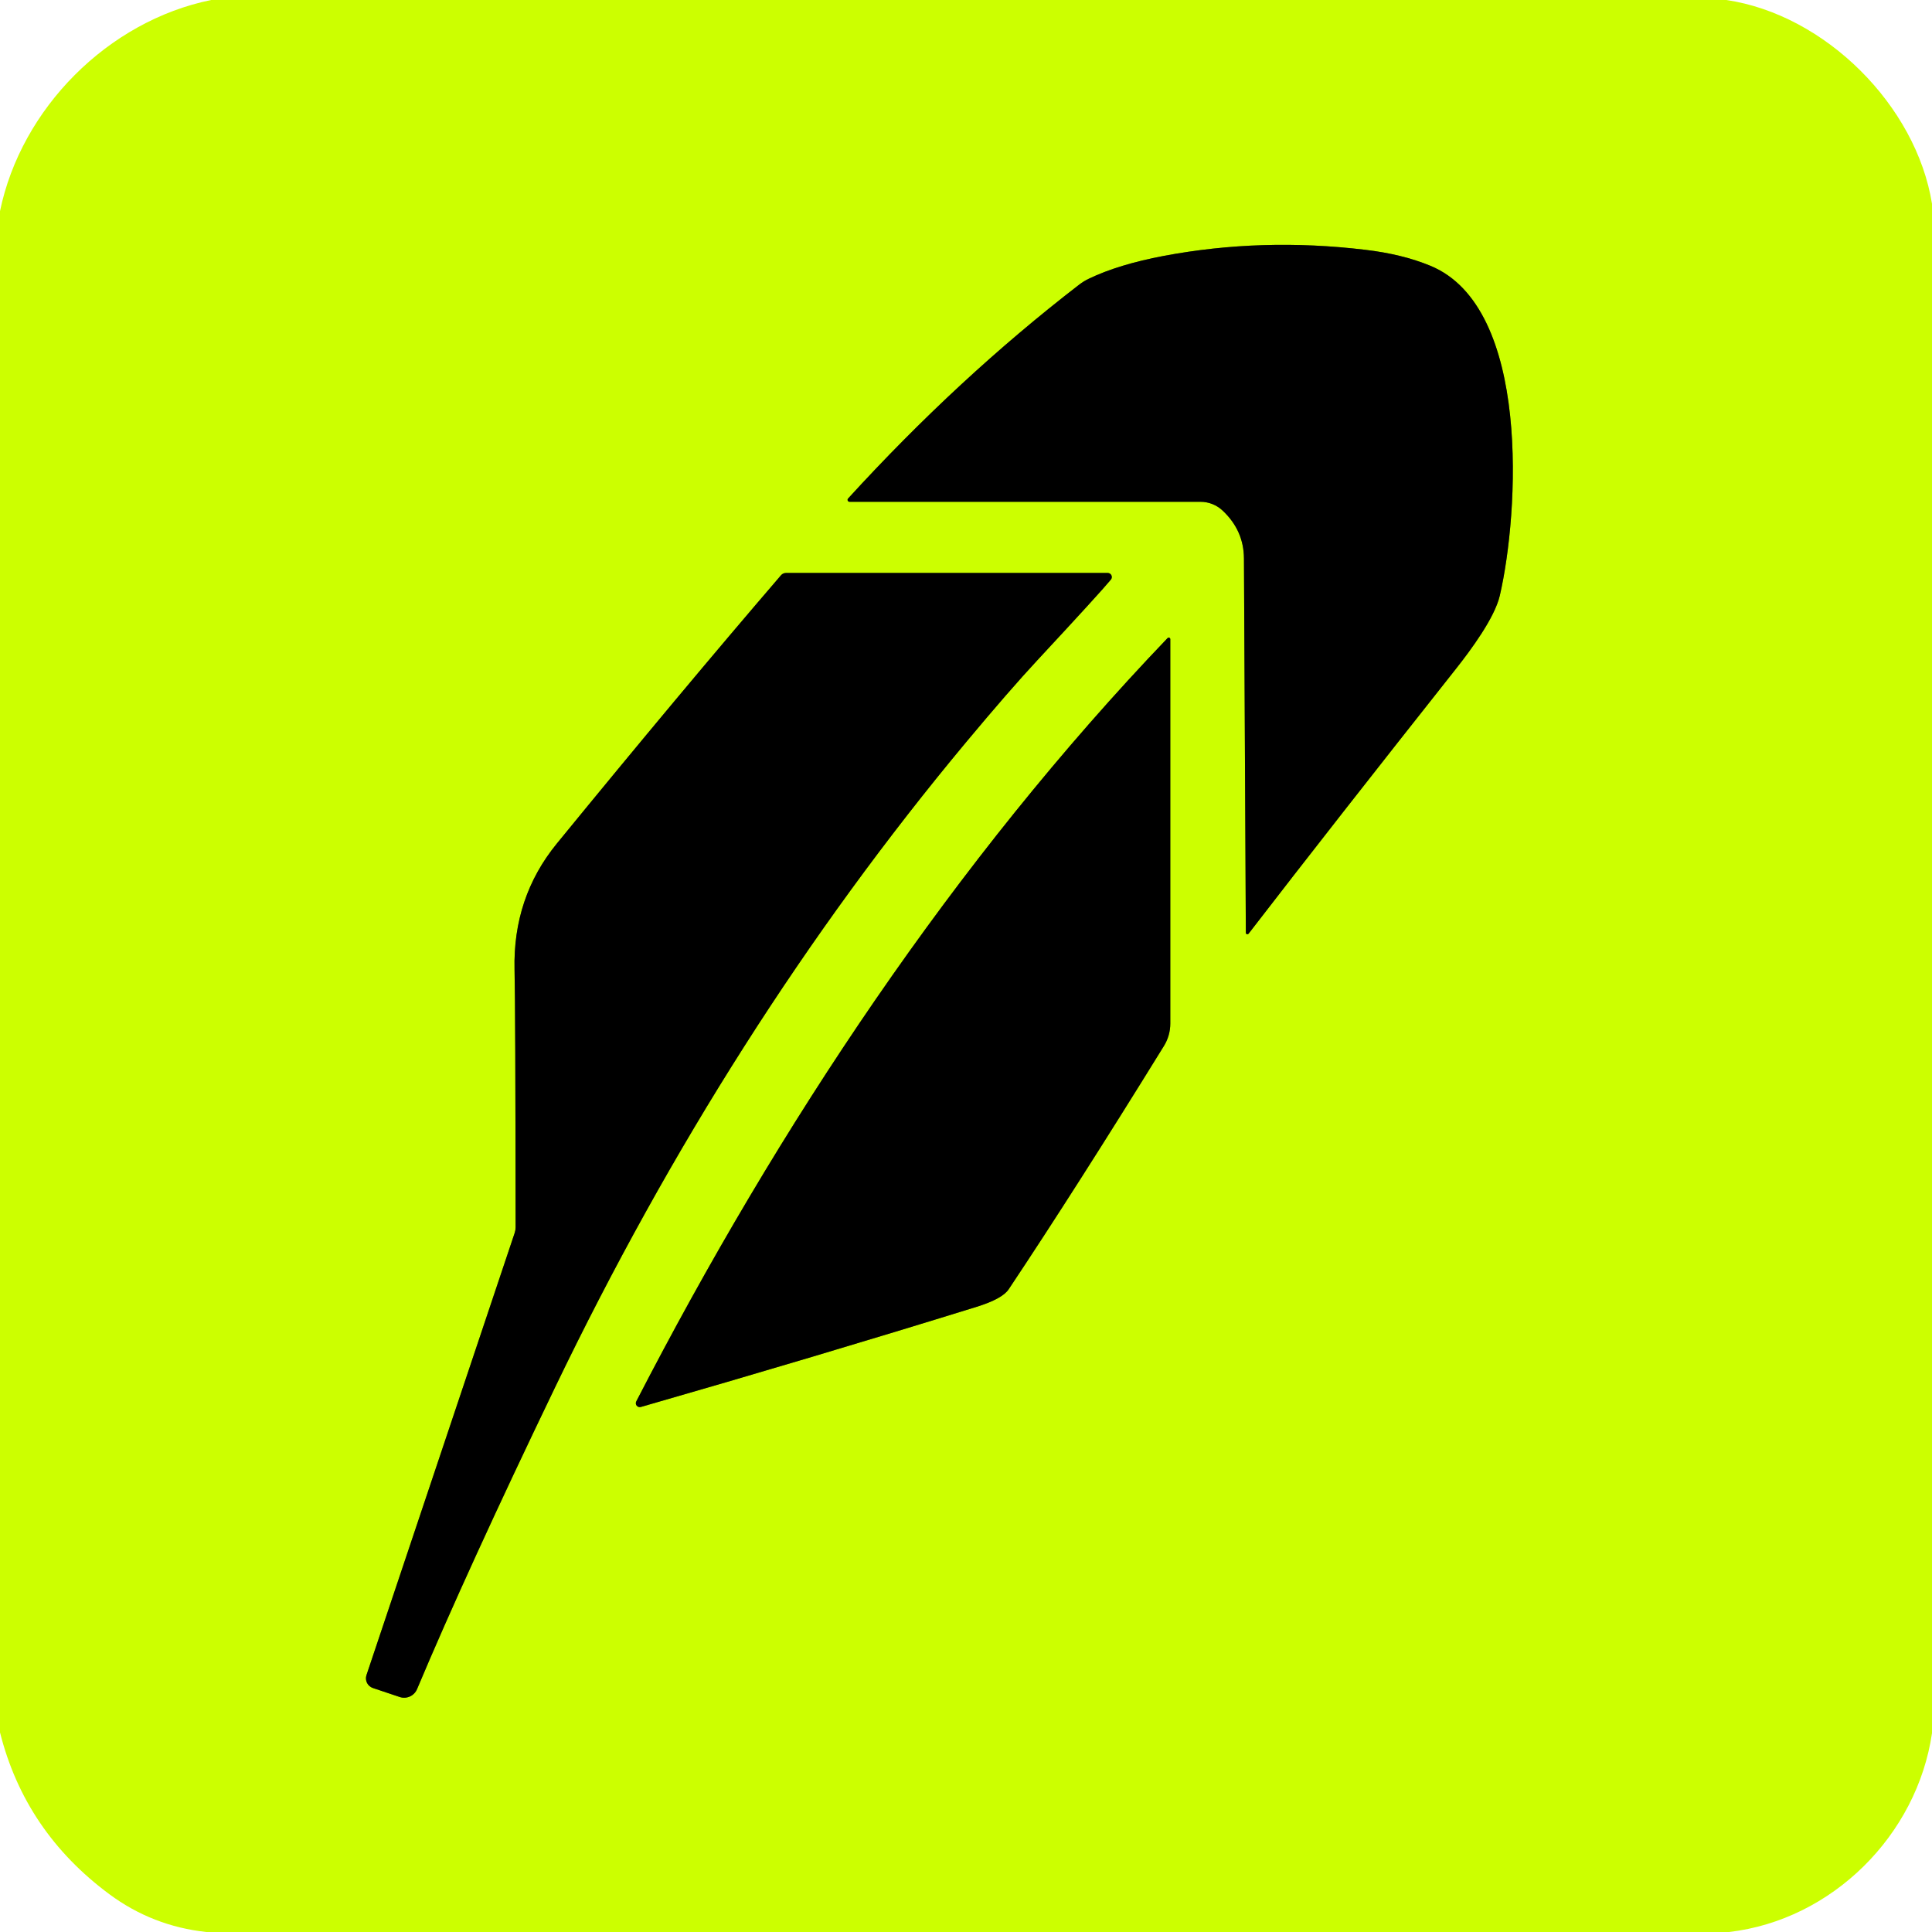
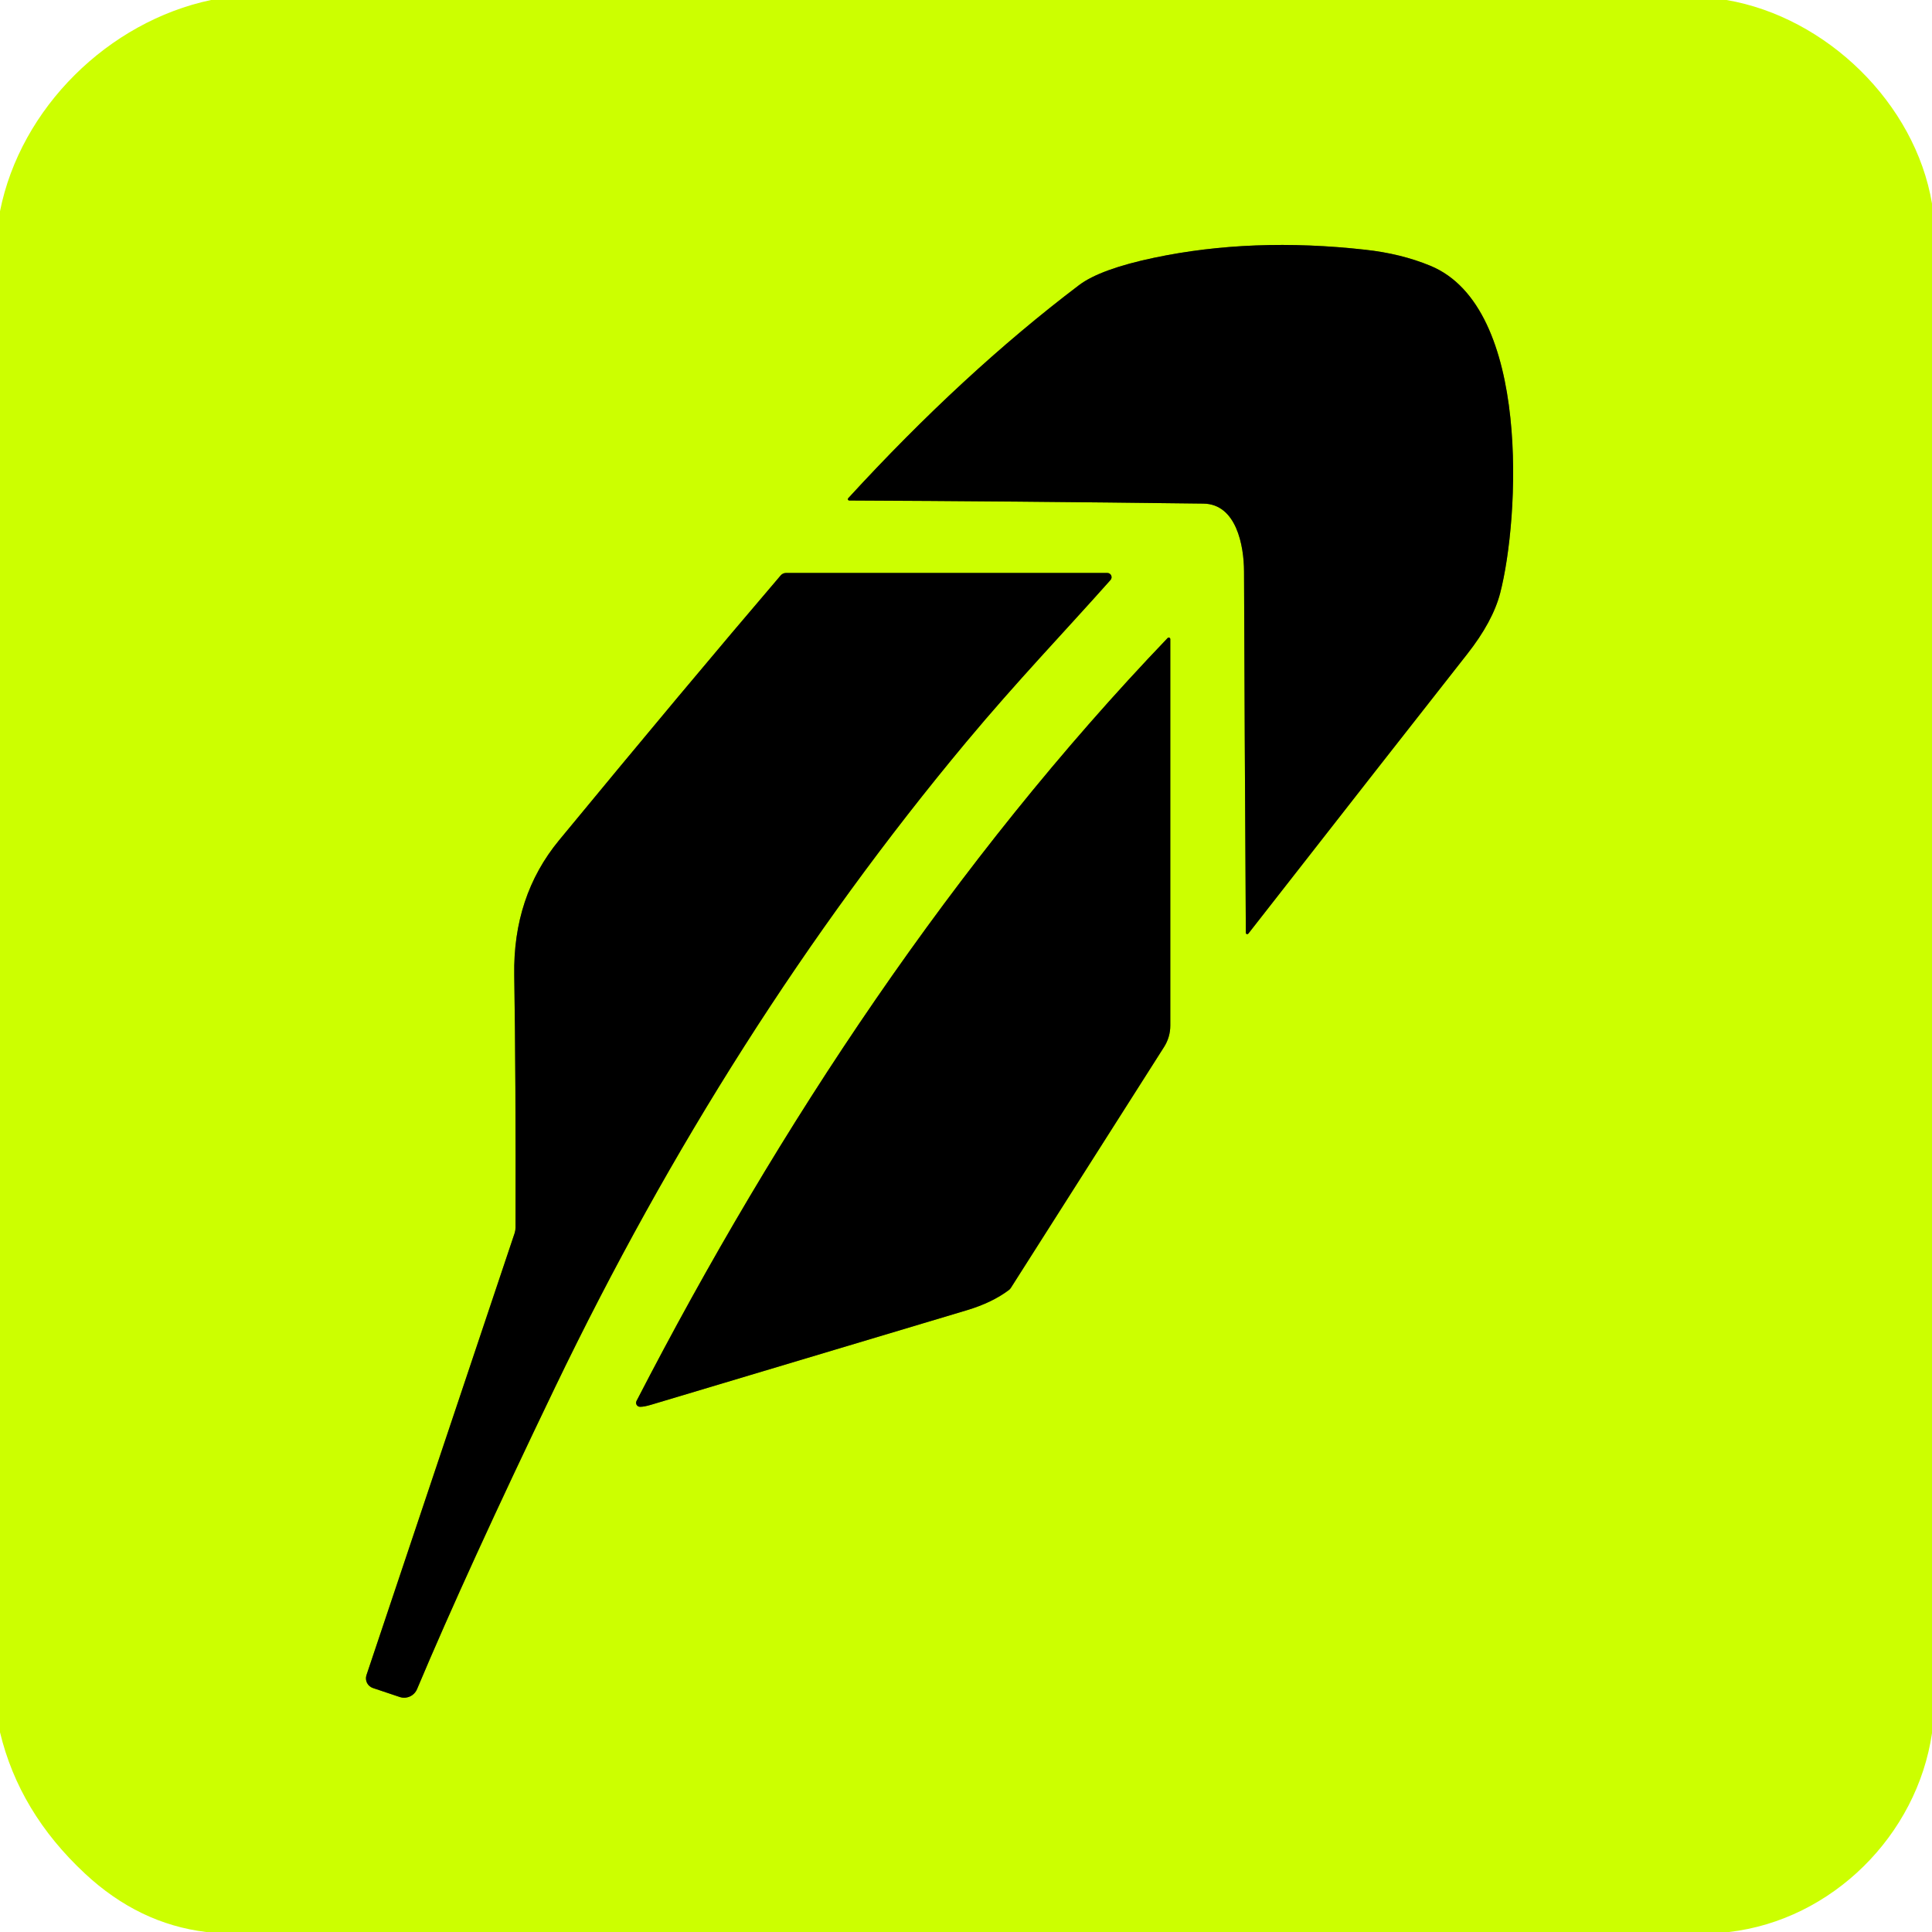
<svg xmlns="http://www.w3.org/2000/svg" version="1.1" viewBox="0.00 0.00 256.00 256.00" width="128" height="128">
  <g stroke-width="2.00" fill="none" stroke-linecap="butt">
-     <path stroke="#668000" vector-effect="non-scaling-stroke" d="   M 165.45 123.71   Q 176.87 108.90 192.90 88.65   C 194.90 86.12 198.04 81.88 198.73 78.93   C 201.26 68.03 202.91 40.74 189.54 35.22   Q 185.82 33.68 180.90 33.10   Q 167.20 31.46 154.19 33.91   Q 148.22 35.04 144.30 36.92   A 7.31 6.88 -74.8 0 0 142.98 37.73   Q 126.96 50.08 112.37 66.06   A 0.26 0.26 0.0 0 0 112.56 66.49   L 159.07 66.49   A 4.28 4.28 0.0 0 1 162.02 67.67   Q 164.81 70.30 164.83 74.00   Q 164.89 88.76 165.08 123.59   A 0.21 0.20 -26.4 0 0 165.45 123.71" />
-     <path stroke="#668000" vector-effect="non-scaling-stroke" d="   M 147.20 76.80   A 0.54 0.54 0.0 0 0 146.79 75.92   L 104.15 75.92   A 0.88 0.87 20.3 0 0 103.49 76.22   Q 90.33 91.53 73.78 111.78   Q 67.95 118.92 68.18 128.49   Q 68.30 133.29 68.32 162.62   A 2.35 2.33 54.3 0 1 68.20 163.36   L 48.56 221.96   A 1.35 1.35 0.0 0 0 49.41 223.67   L 52.96 224.86   A 1.86 1.85 -69.2 0 0 55.26 223.82   Q 61.90 208.04 73.55 183.83   Q 96.47 136.20 127.99 98.37   Q 133.74 91.48 137.44 87.50   Q 145.75 78.56 147.20 76.80" />
-     <path stroke="#668000" vector-effect="non-scaling-stroke" d="   M 155.07 84.69   A 0.21 0.21 0.0 0 0 154.71 84.55   C 126.49 114.03 103.15 149.16 84.31 185.69   A 0.52 0.52 0.0 0 0 84.92 186.43   Q 108.16 179.75 129.41 173.16   Q 132.82 172.10 133.66 170.83   Q 142.56 157.48 154.23 138.59   A 5.64 5.63 60.9 0 0 155.07 135.63   L 155.07 84.69" />
+     <path stroke="#668000" vector-effect="non-scaling-stroke" d="   M 165.41 123.71   Q 184.28 99.55 194.41 86.67   Q 197.80 82.36 198.78 78.59   C 201.31 68.86 202.93 40.75 189.54 35.22   Q 185.65 33.61 180.90 33.09   Q 165.93 31.42 152.94 34.15   Q 145.78 35.66 142.98 37.78   Q 127.59 49.44 112.39 66.02   A 0.18 0.18 0.0 0 0 112.52 66.32   Q 133.54 66.41 159.45 66.73   C 163.83 66.78 164.83 72.30 164.84 75.71   Q 164.91 95.71 165.08 123.60   A 0.19 0.18 -26.0 0 0 165.41 123.71" />
+     <path stroke="#668000" vector-effect="non-scaling-stroke" d="   M 147.15 76.85   A 0.56 0.56 0.0 0 0 146.73 75.92   L 104.15 75.92   A 0.94 0.92 -69.1 0 0 103.45 76.24   Q 91.05 90.75 74.07 111.35   Q 67.96 118.77 68.14 129.23   Q 68.36 142.80 68.31 162.64   A 2.56 2.27 56.9 0 1 68.20 163.37   L 48.56 221.96   A 1.35 1.35 0.0 0 0 49.41 223.67   L 52.96 224.86   A 1.86 1.85 -69.2 0 0 55.26 223.82   Q 61.89 208.06 73.55 183.82   Q 96.47 136.20 127.99 98.37   C 134.80 90.21 140.92 83.86 147.15 76.85" />
+     <path stroke="#668000" vector-effect="non-scaling-stroke" d="   M 155.07 84.69   A 0.21 0.20 67.3 0 0 154.72 84.54   C 126.51 114.00 103.19 149.11 84.34 185.64   A 0.53 0.53 0.0 0 0 84.80 186.41   Q 85.34 186.42 86.30 186.13   Q 109.35 179.24 128.12 173.61   Q 131.48 172.60 133.69 170.93   A 1.12 1.05 88.1 0 0 133.97 170.61   L 154.25 138.72   A 5.27 5.21 -29.0 0 0 155.07 135.91   L 155.07 84.69" />
  </g>
-   <path fill="#ccff00" d="   M 228.74 0.00   C 241.88 1.94 253.91 14.00 256.00 27.00   L 256.00 229.65   C 254.02 243.18 242.77 254.41 229.11 256.00   L 27.33 256.00   Q 20.20 255.22 14.50 251.00   Q 3.30 242.70 0.00 229.55   L 0.00 27.98   C 2.81 14.37 14.28 2.80 27.98 0.00   L 228.74 0.00   Z   M 165.45 123.71   Q 176.87 108.90 192.90 88.65   C 194.90 86.12 198.04 81.88 198.73 78.93   C 201.26 68.03 202.91 40.74 189.54 35.22   Q 185.82 33.68 180.90 33.10   Q 167.20 31.46 154.19 33.91   Q 148.22 35.04 144.30 36.92   A 7.31 6.88 -74.8 0 0 142.98 37.73   Q 126.96 50.08 112.37 66.06   A 0.26 0.26 0.0 0 0 112.56 66.49   L 159.07 66.49   A 4.28 4.28 0.0 0 1 162.02 67.67   Q 164.81 70.30 164.83 74.00   Q 164.89 88.76 165.08 123.59   A 0.21 0.20 -26.4 0 0 165.45 123.71   Z   M 147.20 76.80   A 0.54 0.54 0.0 0 0 146.79 75.92   L 104.15 75.92   A 0.88 0.87 20.3 0 0 103.49 76.22   Q 90.33 91.53 73.78 111.78   Q 67.95 118.92 68.18 128.49   Q 68.30 133.29 68.32 162.62   A 2.35 2.33 54.3 0 1 68.20 163.36   L 48.56 221.96   A 1.35 1.35 0.0 0 0 49.41 223.67   L 52.96 224.86   A 1.86 1.85 -69.2 0 0 55.26 223.82   Q 61.90 208.04 73.55 183.83   Q 96.47 136.20 127.99 98.37   Q 133.74 91.48 137.44 87.50   Q 145.75 78.56 147.20 76.80   Z   M 155.07 84.69   A 0.21 0.21 0.0 0 0 154.71 84.55   C 126.49 114.03 103.15 149.16 84.31 185.69   A 0.52 0.52 0.0 0 0 84.92 186.43   Q 108.16 179.75 129.41 173.16   Q 132.82 172.10 133.66 170.83   Q 142.56 157.48 154.23 138.59   A 5.64 5.63 60.9 0 0 155.07 135.63   L 155.07 84.69   Z" />
-   <path fill="#000000" d="   M 165.08 123.59   Q 164.89 88.76 164.83 74.00   Q 164.81 70.30 162.02 67.67   A 4.28 4.28 0.0 0 0 159.07 66.49   L 112.56 66.49   A 0.26 0.26 0.0 0 1 112.37 66.06   Q 126.96 50.08 142.98 37.73   A 7.31 6.88 -74.8 0 1 144.30 36.92   Q 148.22 35.04 154.19 33.91   Q 167.20 31.46 180.90 33.10   Q 185.82 33.68 189.54 35.22   C 202.91 40.74 201.26 68.03 198.73 78.93   C 198.04 81.88 194.90 86.12 192.90 88.65   Q 176.87 108.90 165.45 123.71   A 0.21 0.20 -26.4 0 1 165.08 123.59   Z" />
-   <path fill="#000000" d="   M 147.20 76.80   Q 145.75 78.56 137.44 87.50   Q 133.74 91.48 127.99 98.37   Q 96.47 136.20 73.55 183.83   Q 61.90 208.04 55.26 223.82   A 1.86 1.85 -69.2 0 1 52.96 224.86   L 49.41 223.67   A 1.35 1.35 0.0 0 1 48.56 221.96   L 68.20 163.36   A 2.35 2.33 54.3 0 0 68.32 162.62   Q 68.30 133.29 68.18 128.49   Q 67.95 118.92 73.78 111.78   Q 90.33 91.53 103.49 76.22   A 0.88 0.87 20.3 0 1 104.15 75.92   L 146.79 75.92   A 0.54 0.54 0.0 0 1 147.20 76.80   Z" />
-   <path fill="#000000" d="   M 155.07 84.69   L 155.07 135.63   A 5.64 5.63 60.9 0 1 154.23 138.59   Q 142.56 157.48 133.66 170.83   Q 132.82 172.10 129.41 173.16   Q 108.16 179.75 84.92 186.43   A 0.52 0.52 0.0 0 1 84.31 185.69   C 103.15 149.16 126.49 114.03 154.71 84.55   A 0.21 0.21 0.0 0 1 155.07 84.69   Z" />
+   <path fill="#ccff00" d="   M 228.77 0.00   C 242.01 2.27 253.76 13.66 256.00 26.97   L 256.00 229.65   C 254.02 243.18 242.77 254.41 229.11 256.00   L 27.32 256.00   Q 18.40 254.92 11.25 248.25   Q 2.54 240.14 0.00 229.53   L 0.00 27.99   C 2.72 14.29 14.37 2.87 27.97 0.00   L 228.77 0.00   Z   M 165.41 123.71   Q 184.28 99.55 194.41 86.67   Q 197.80 82.36 198.78 78.59   C 201.31 68.86 202.93 40.75 189.54 35.22   Q 185.65 33.61 180.90 33.09   Q 165.93 31.42 152.94 34.15   Q 145.78 35.66 142.98 37.78   Q 127.59 49.44 112.39 66.02   A 0.18 0.18 0.0 0 0 112.52 66.32   Q 133.54 66.41 159.45 66.73   C 163.83 66.78 164.83 72.30 164.84 75.71   Q 164.91 95.71 165.08 123.60   A 0.19 0.18 -26.0 0 0 165.41 123.71   Z   M 147.15 76.85   A 0.56 0.56 0.0 0 0 146.73 75.92   L 104.15 75.92   A 0.94 0.92 -69.1 0 0 103.45 76.24   Q 91.05 90.75 74.07 111.35   Q 67.96 118.77 68.14 129.23   Q 68.36 142.80 68.31 162.64   A 2.56 2.27 56.9 0 1 68.20 163.37   L 48.56 221.96   A 1.35 1.35 0.0 0 0 49.41 223.67   L 52.96 224.86   A 1.86 1.85 -69.2 0 0 55.26 223.82   Q 61.89 208.06 73.55 183.82   Q 96.47 136.20 127.99 98.37   C 134.80 90.21 140.92 83.86 147.15 76.85   Z   M 155.07 84.69   A 0.21 0.20 67.3 0 0 154.72 84.54   C 126.51 114.00 103.19 149.11 84.34 185.64   A 0.53 0.53 0.0 0 0 84.80 186.41   Q 85.34 186.42 86.30 186.13   Q 109.35 179.24 128.12 173.61   Q 131.48 172.60 133.69 170.93   A 1.12 1.05 88.1 0 0 133.97 170.61   L 154.25 138.72   A 5.27 5.21 -29.0 0 0 155.07 135.91   L 155.07 84.69   Z" />
+   <path fill="#000000" d="   M 165.08 123.60   Q 164.91 95.71 164.84 75.71   C 164.83 72.30 163.83 66.78 159.45 66.73   Q 133.54 66.41 112.52 66.32   A 0.18 0.18 0.0 0 1 112.39 66.02   Q 127.59 49.44 142.98 37.78   Q 145.78 35.66 152.94 34.15   Q 165.93 31.42 180.90 33.09   Q 185.65 33.61 189.54 35.22   C 202.93 40.75 201.31 68.86 198.78 78.59   Q 197.80 82.36 194.41 86.67   Q 184.28 99.55 165.41 123.71   A 0.19 0.18 -26.0 0 1 165.08 123.60   Z" />
+   <path fill="#000000" d="   M 147.15 76.85   C 140.92 83.86 134.80 90.21 127.99 98.37   Q 96.47 136.20 73.55 183.82   Q 61.89 208.06 55.26 223.82   A 1.86 1.85 -69.2 0 1 52.96 224.86   L 49.41 223.67   A 1.35 1.35 0.0 0 1 48.56 221.96   L 68.20 163.37   A 2.56 2.27 56.9 0 0 68.31 162.64   Q 68.36 142.80 68.14 129.23   Q 67.96 118.77 74.07 111.35   Q 91.05 90.75 103.45 76.24   A 0.94 0.92 -69.1 0 1 104.15 75.92   L 146.73 75.92   A 0.56 0.56 0.0 0 1 147.15 76.85   Z" />
+   <path fill="#000000" d="   M 155.07 84.69   L 155.07 135.91   A 5.27 5.21 -29.0 0 1 154.25 138.72   L 133.97 170.61   A 1.12 1.05 88.1 0 1 133.69 170.93   Q 131.48 172.60 128.12 173.61   Q 109.35 179.24 86.30 186.13   Q 85.34 186.42 84.80 186.41   A 0.53 0.53 0.0 0 1 84.34 185.64   C 103.19 149.11 126.51 114.00 154.72 84.54   A 0.21 0.20 67.3 0 1 155.07 84.69   Z" />
</svg>
